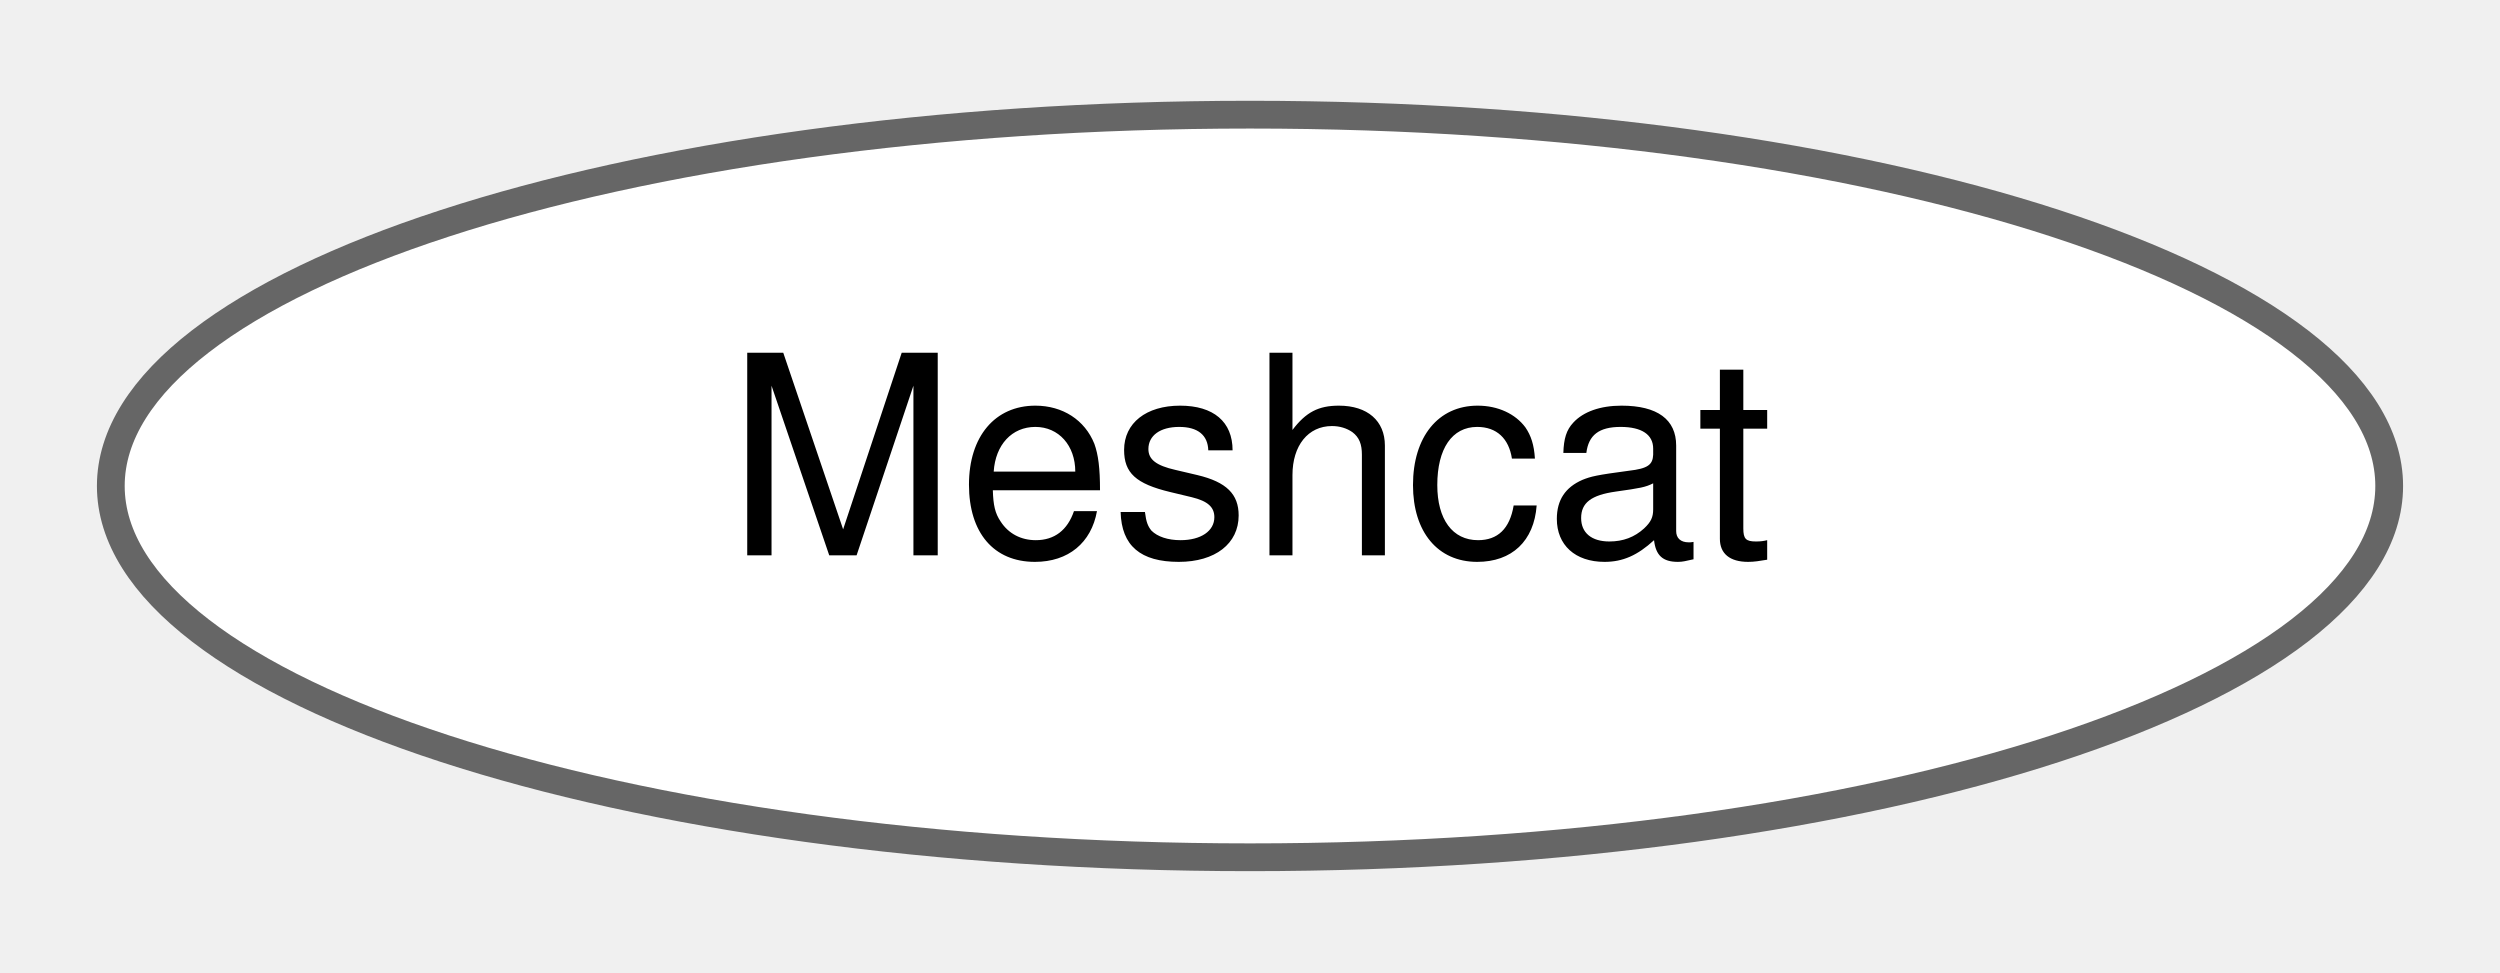
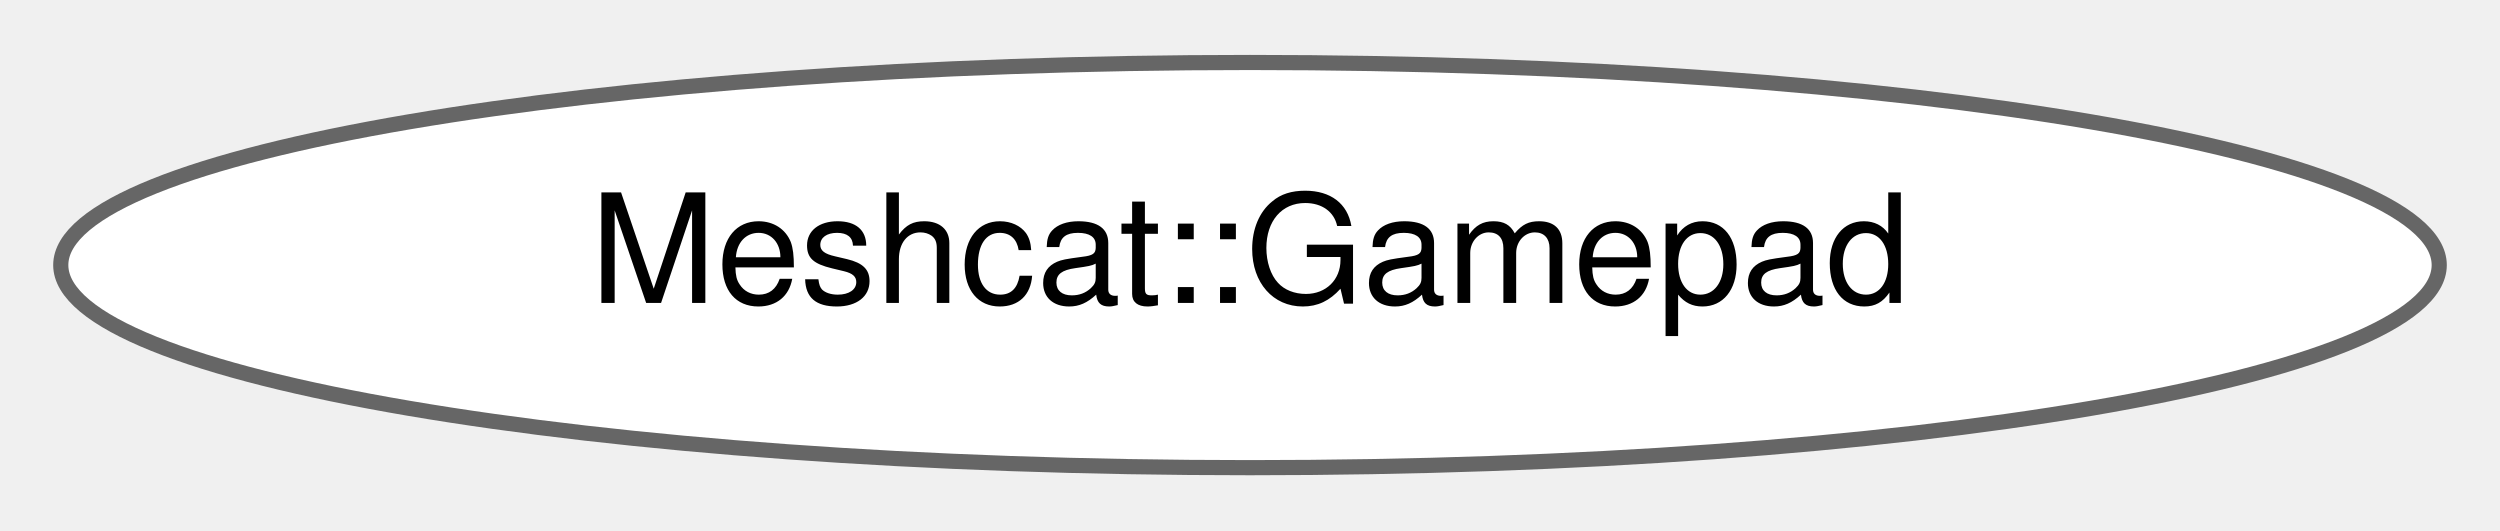
- <svg xmlns="http://www.w3.org/2000/svg" xmlns:xlink="http://www.w3.org/1999/xlink" width="90pt" height="35pt" viewBox="0.00 0.00 90.02 34.87">
+ <svg xmlns="http://www.w3.org/2000/svg" xmlns:xlink="http://www.w3.org/1999/xlink" width="165pt" height="35pt" viewBox="0.00 0.00 164.98 34.87">
  <g id="graph0" class="graph" transform="scale(1 1) rotate(0) translate(4 30.87)">
    <g id="Node000000" class="node">
      <g id="a_Node000000">
-         <a xlink:href="classdrake_1_1geometry_1_1_meshcat.html" target="_top" xlink:title="Provides an interface to Meshcat (https://github.com/meshcat-dev/meshcat).">
-           <ellipse fill="white" stroke="#666666" cx="41.01" cy="-13.44" rx="41.02" ry="13.37" />
-           <text text-anchor="middle" x="41.01" y="-10.94" font-family="Helvetica,sans-Serif" font-size="10.00">Meshcat</text>
+         <a xlink:href="structdrake_1_1geometry_1_1_meshcat_1_1_gamepad.html" target="_top" xlink:title="Status of a gamepad obtained from the Meshcat javascript client.">
+           <ellipse fill="white" stroke="#666666" cx="78.49" cy="-13.44" rx="78.48" ry="13.37" />
+           <text text-anchor="middle" x="78.49" y="-10.94" font-family="Helvetica,sans-Serif" font-size="10.00">Meshcat::Gamepad</text>
        </a>
      </g>
    </g>
  </g>
</svg>
